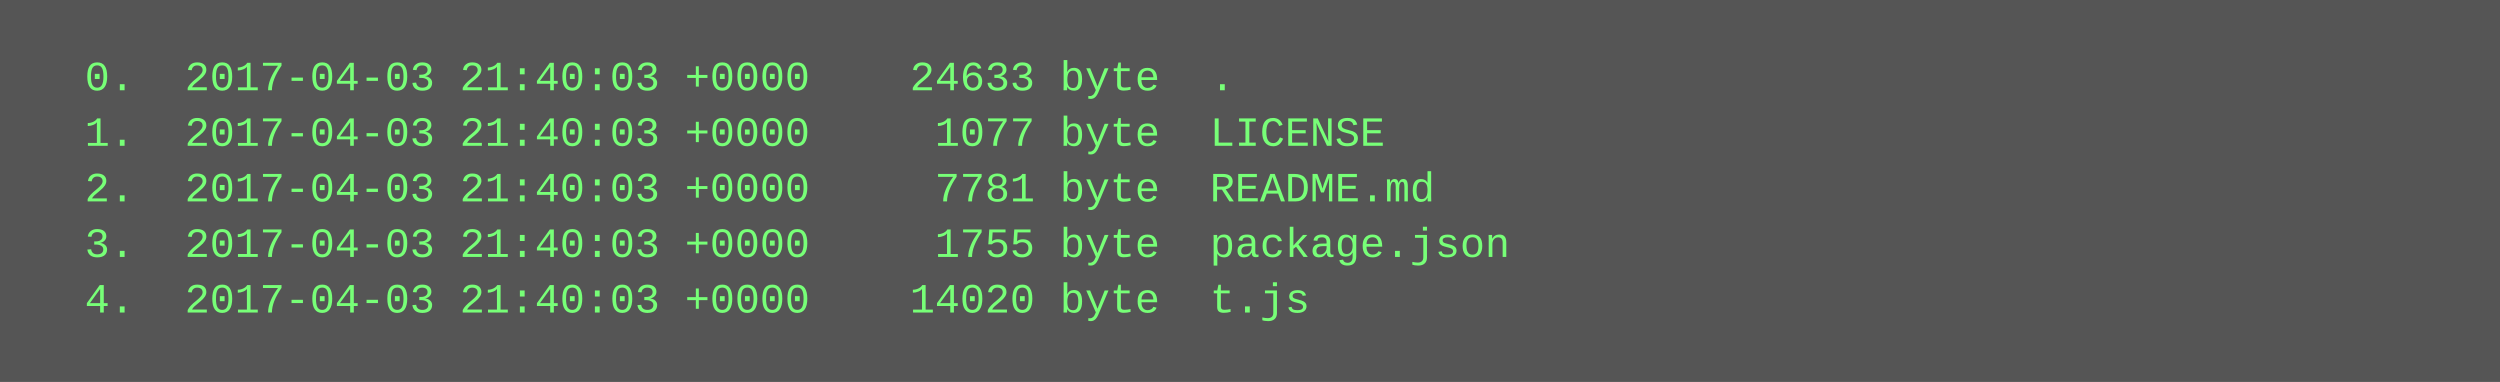
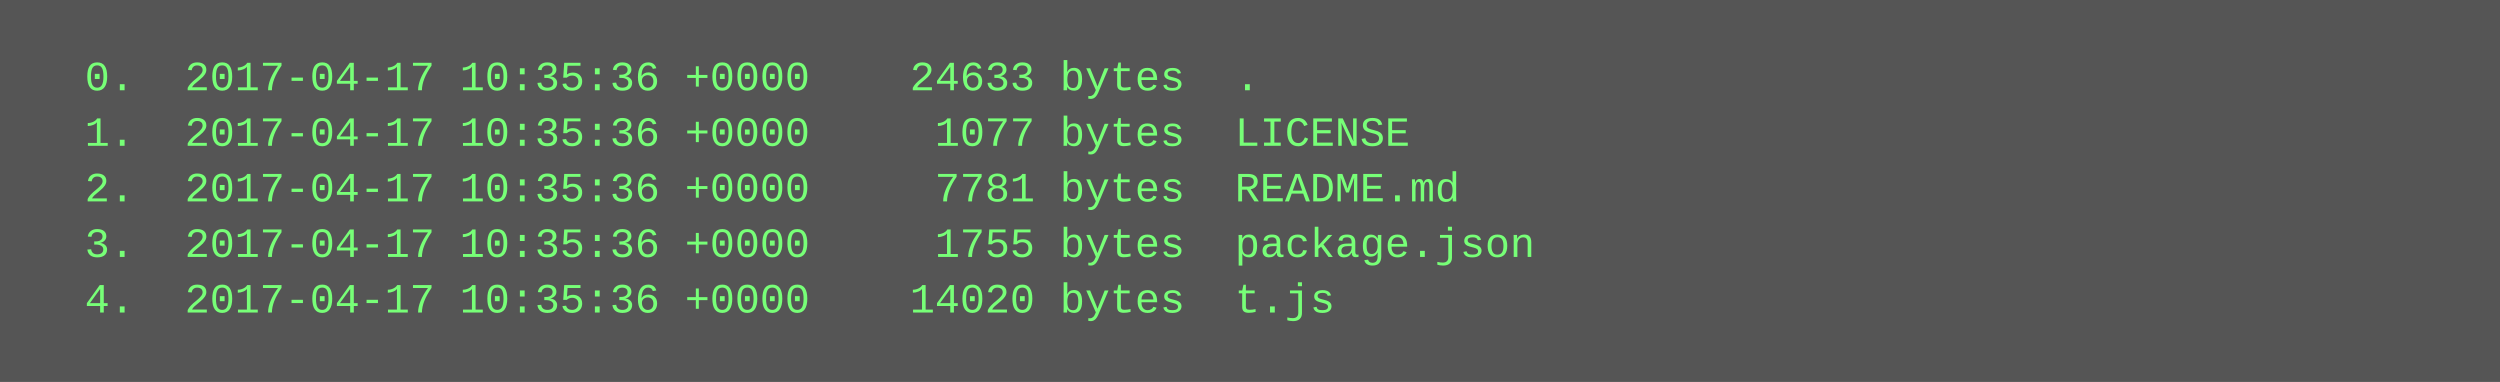
<svg xmlns="http://www.w3.org/2000/svg" height="110" width="720">
  <rect height="110" fill="#555" width="720" />
  <text fill="#7f7" font-family="Courier New" font-size="12" xml:space="preserve">
-     <tspan x="10" y="26">  0.  2017-04-03 21:40:03 +0000    24633 byte  .</tspan>
-     <tspan x="10" y="42">  1.  2017-04-03 21:40:03 +0000     1077 byte  LICENSE</tspan>
-     <tspan x="10" y="58">  2.  2017-04-03 21:40:03 +0000     7781 byte  README.md</tspan>
-     <tspan x="10" y="74">  3.  2017-04-03 21:40:03 +0000     1755 byte  package.json</tspan>
-     <tspan x="10" y="90">  4.  2017-04-03 21:40:03 +0000    14020 byte  t.js</tspan>
+     <tspan x="10" y="26">  0.  2017-04-17 10:35:36 +0000    24633 bytes  .</tspan>
+     <tspan x="10" y="42">  1.  2017-04-17 10:35:36 +0000     1077 bytes  LICENSE</tspan>
+     <tspan x="10" y="58">  2.  2017-04-17 10:35:36 +0000     7781 bytes  README.md</tspan>
+     <tspan x="10" y="74">  3.  2017-04-17 10:35:36 +0000     1755 bytes  package.json</tspan>
+     <tspan x="10" y="90">  4.  2017-04-17 10:35:36 +0000    14020 bytes  t.js</tspan>
  </text>
</svg>
